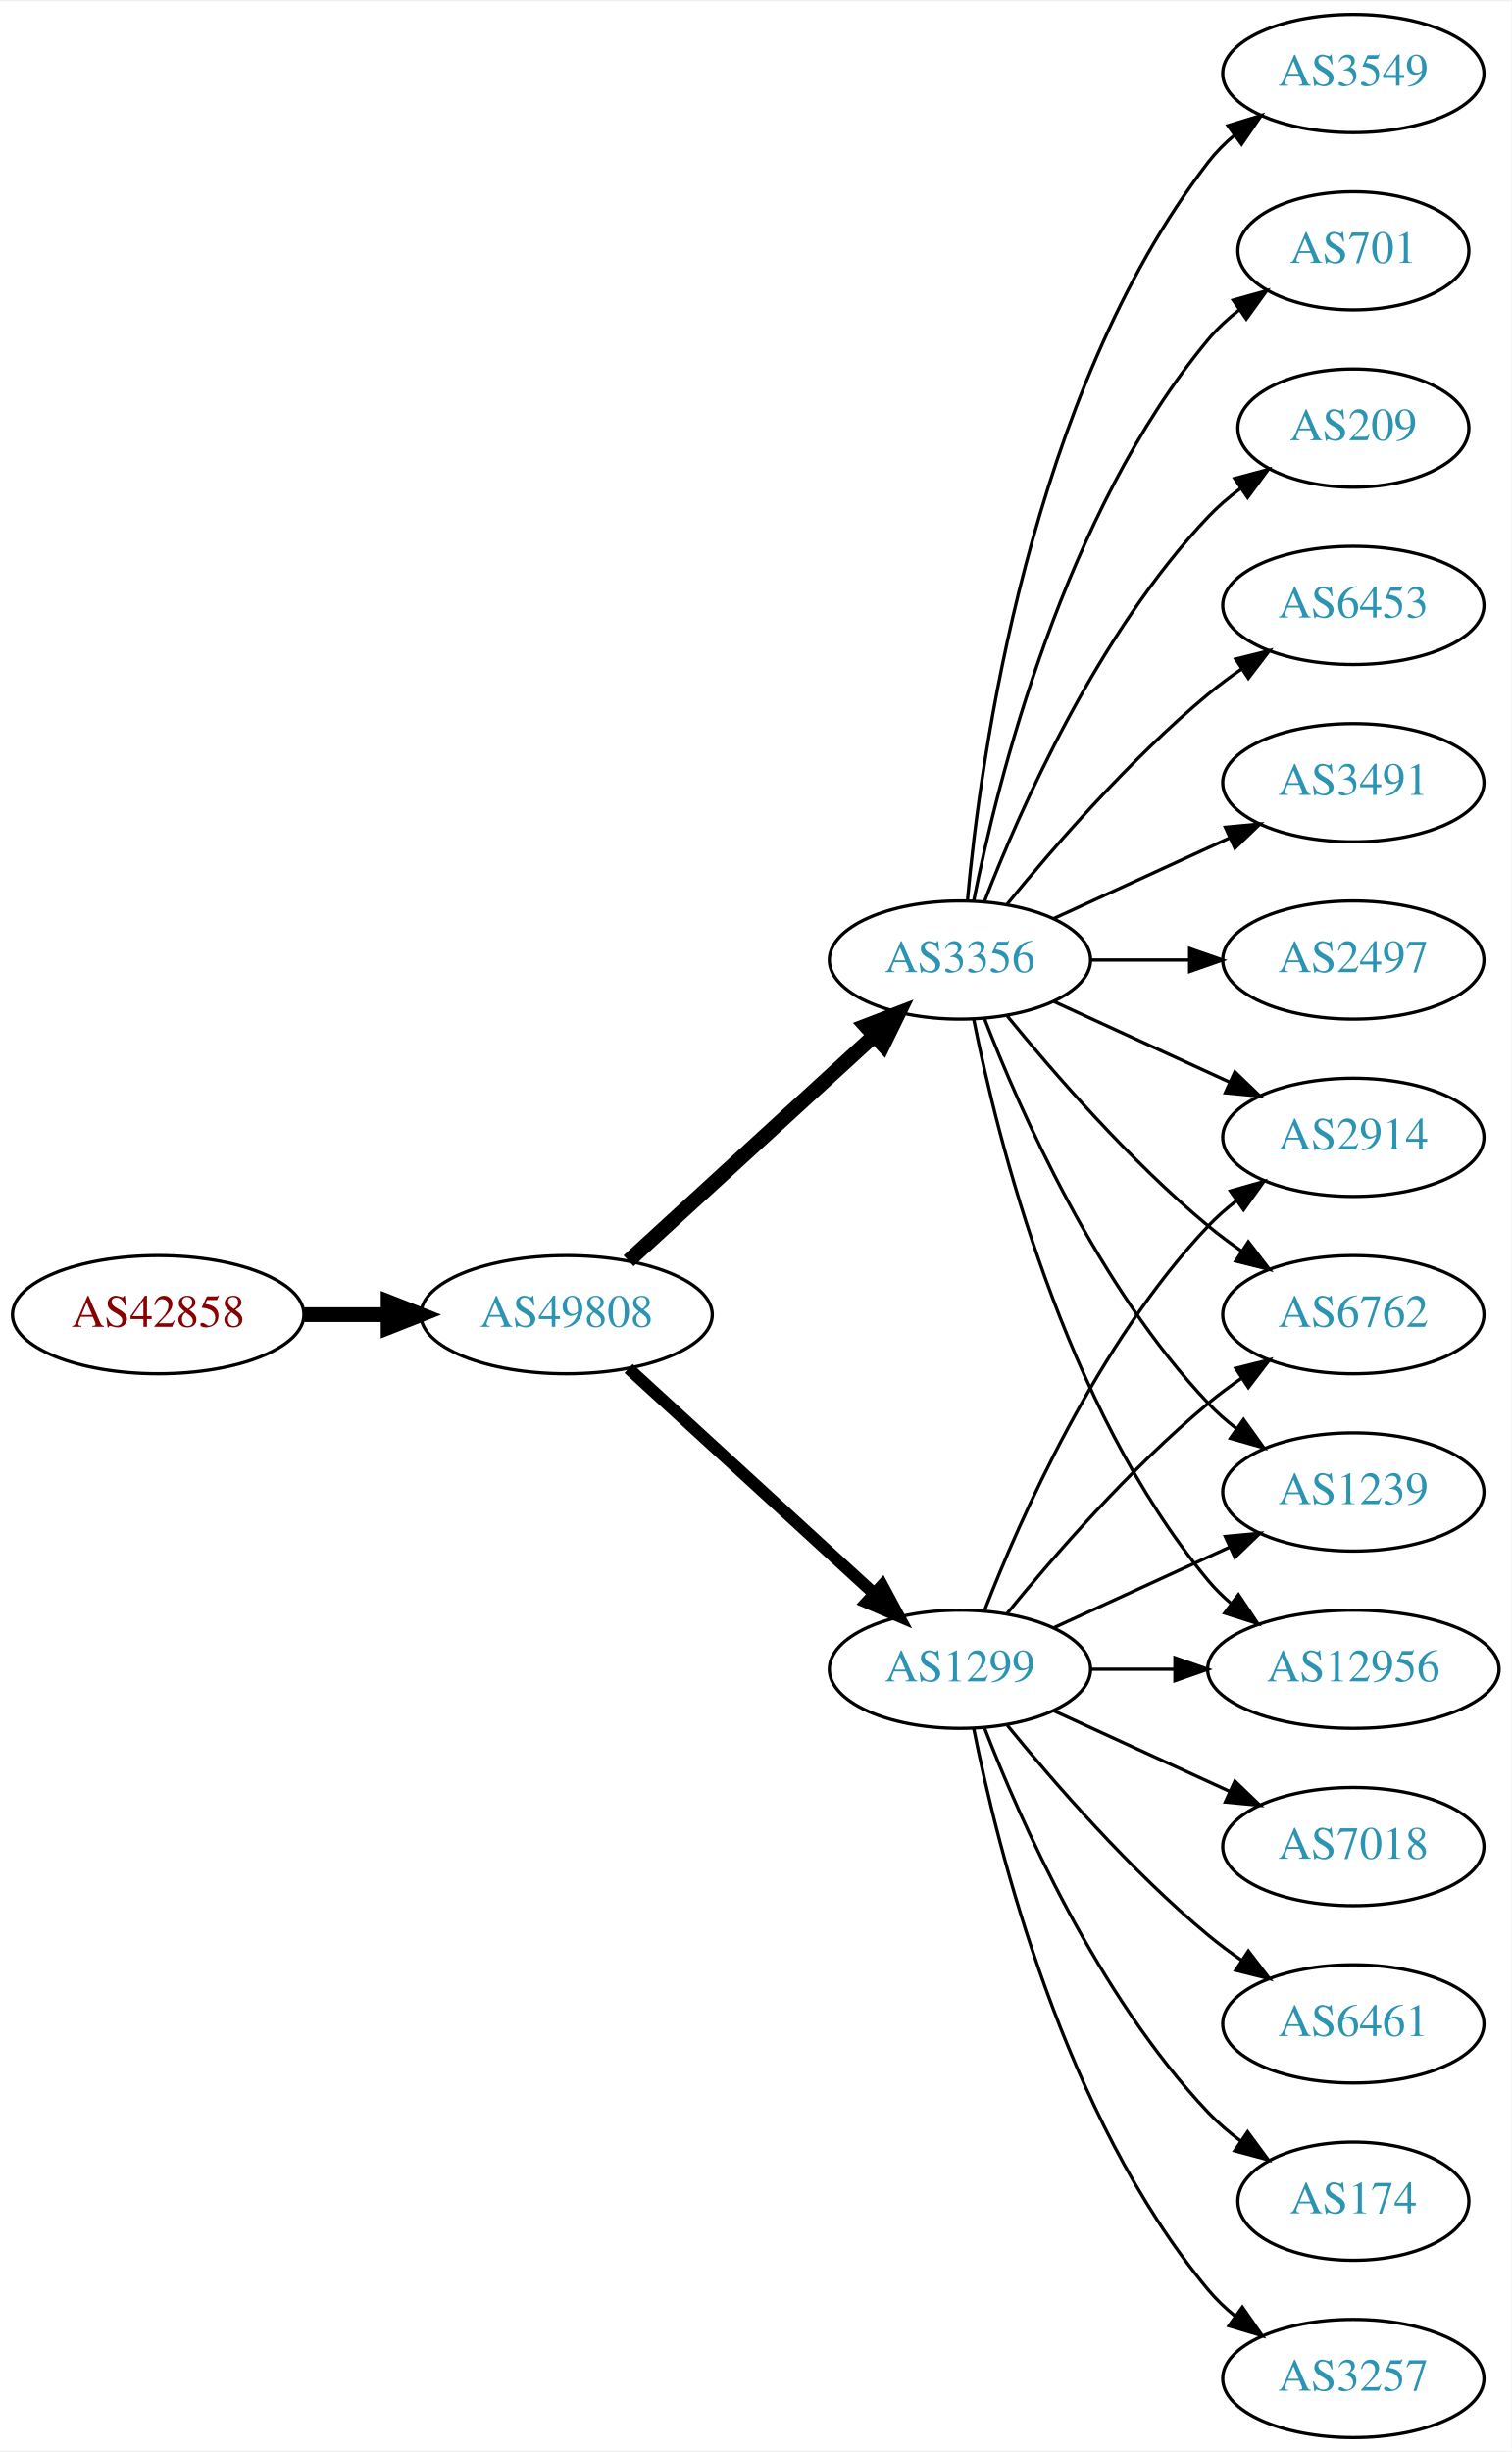
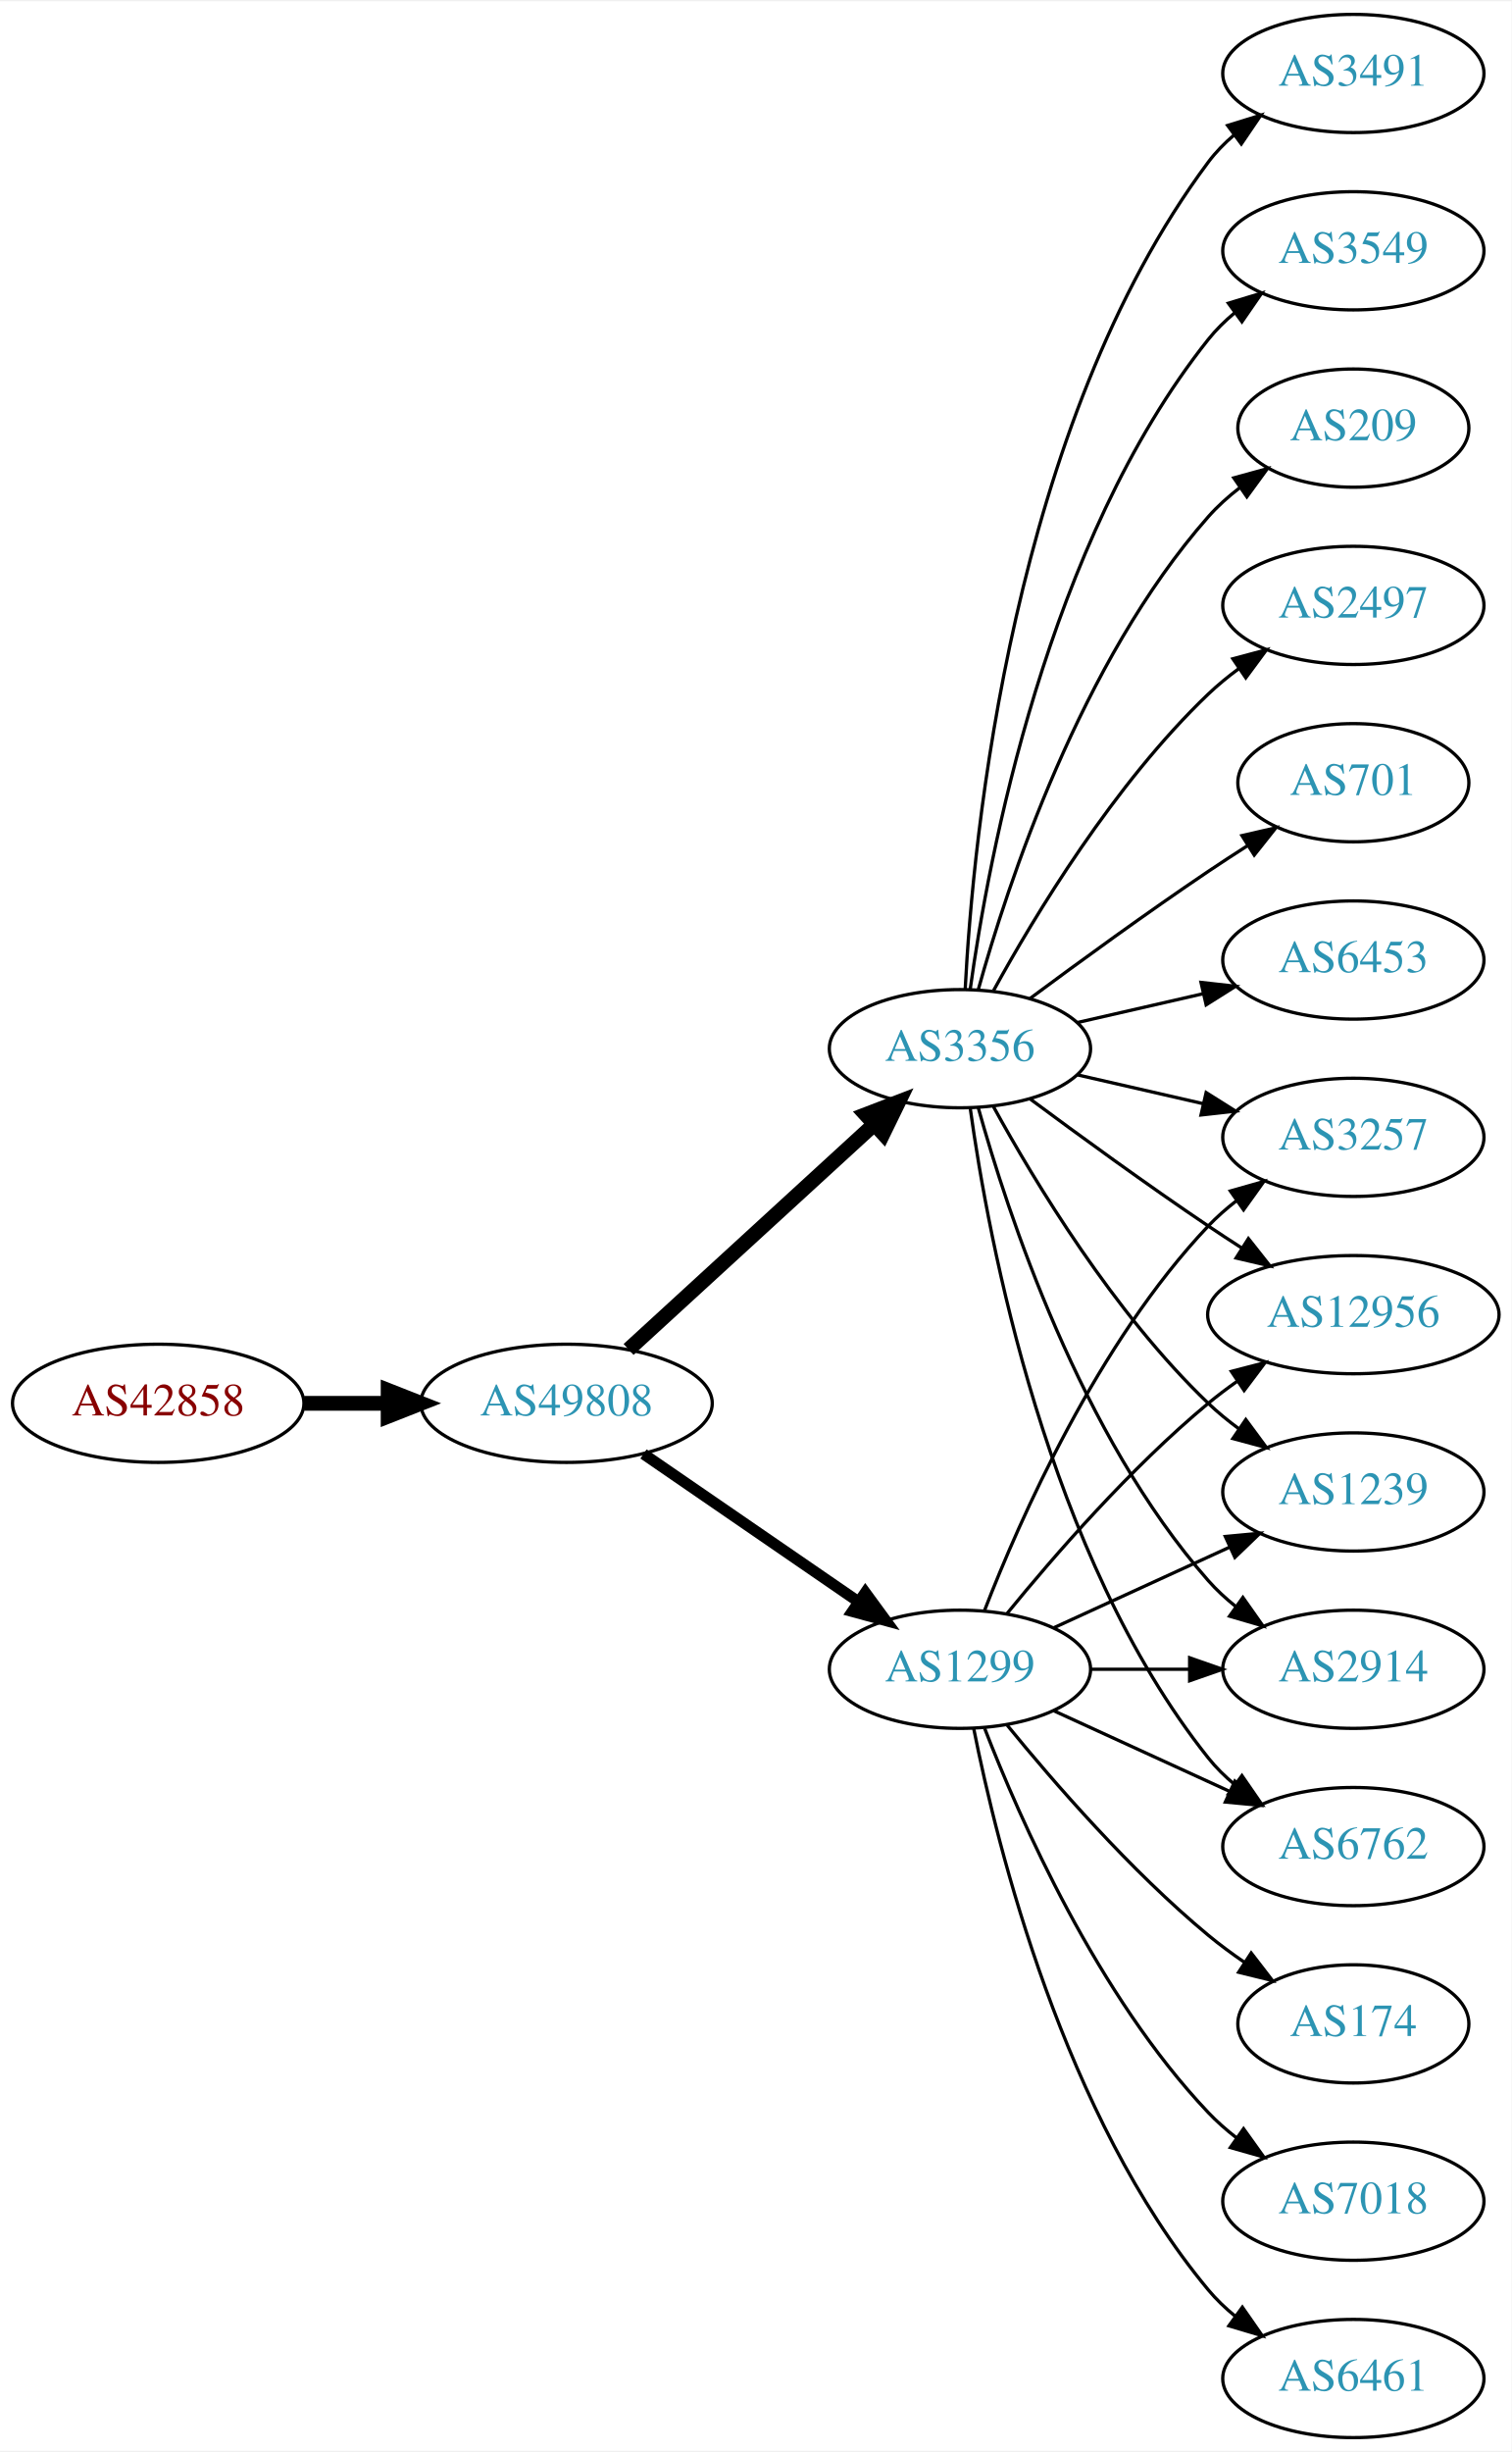
<svg xmlns="http://www.w3.org/2000/svg" xmlns:xlink="http://www.w3.org/1999/xlink" width="460pt" height="746pt" viewBox="0.00 0.00 460.47 746.00">
  <g id="graph0" class="graph" transform="scale(1 1) rotate(0) translate(4 742)">
    <polygon fill="white" stroke="none" points="-4,4 -4,-742 456.469,-742 456.469,4 -4,4" />
    <g id="node1" class="node">
      <g id="a_node1">
        <a xlink:href="/asn/42858" xlink:title="AS42858 ~ WeTi-AS [AT]">
-           <ellipse fill="#ffffff" stroke="black" cx="44.196" cy="-342" rx="44.393" ry="18" />
-           <text text-anchor="middle" x="44.196" y="-338.3" font-family="Times,serif" font-size="14.00" fill="#880000">AS42858</text>
+           <ellipse fill="#ffffff" stroke="black" cx="44.196" cy="-315" rx="44.393" ry="18" />
+           <text text-anchor="middle" x="44.196" y="-311.3" font-family="Times,serif" font-size="14.00" fill="#880000">AS42858</text>
        </a>
      </g>
    </g>
    <g id="node2" class="node">
      <g id="a_node2">
        <a xlink:href="/asn/49808" xlink:title="AS49808 ~ POWERSPEED-AS [AT]">
-           <ellipse fill="#ffffff" stroke="black" cx="168.588" cy="-342" rx="44.393" ry="18" />
-           <text text-anchor="middle" x="168.588" y="-338.3" font-family="Times,serif" font-size="14.00" fill="#2c94b3">AS49808</text>
+           <ellipse fill="#ffffff" stroke="black" cx="168.588" cy="-315" rx="44.393" ry="18" />
+           <text text-anchor="middle" x="168.588" y="-311.3" font-family="Times,serif" font-size="14.00" fill="#2c94b3">AS49808</text>
        </a>
      </g>
    </g>
    <g id="edge1" class="edge">
-       <path fill="none" stroke="black" stroke-width="4.5" d="M88.692,-342C96.898,-342 105.569,-342 114.041,-342" />
-       <polygon fill="black" stroke="black" stroke-width="4.5" points="114.233,-345.938 124.233,-342 114.233,-338.063 114.233,-345.938" />
+       <path fill="none" stroke="black" stroke-width="4.5" d="M88.692,-315C96.898,-315 105.569,-315 114.041,-315" />
+       <polygon fill="black" stroke="black" stroke-width="4.5" points="114.233,-318.938 124.233,-315 114.233,-311.063 114.233,-318.938" />
    </g>
    <g id="node3" class="node">
      <g id="a_node3">
        <a xlink:href="/asn/1299" xlink:title="AS1299 ~ Telia Carrier [EU]">
          <ellipse fill="#ffffff" stroke="black" cx="288.431" cy="-234" rx="39.794" ry="18" />
          <text text-anchor="middle" x="288.431" y="-230.3" font-family="Times,serif" font-size="14.00" fill="#2c94b3">AS1299</text>
        </a>
      </g>
    </g>
    <g id="edge2" class="edge">
-       <path fill="none" stroke="black" stroke-width="3.682" d="M187.486,-325.597C207.414,-307.333 239.772,-277.678 262.249,-257.079" />
-       <polygon fill="black" stroke="black" stroke-width="3.682" points="264.743,-259.54 269.751,-250.203 260.014,-254.38 264.743,-259.54" />
+       <path fill="none" stroke="black" stroke-width="3.375" d="M192.031,-299.574C210.612,-286.802 237.173,-268.545 257.553,-254.537" />
+       <polygon fill="black" stroke="black" stroke-width="3.375" points="259.609,-257.371 265.867,-248.822 255.643,-251.602 259.609,-257.371" />
    </g>
    <g id="node4" class="node">
      <g id="a_node4">
        <a xlink:href="/asn/3356" xlink:title="AS3356 ~ Level 3 Parent, LLC [US]">
-           <ellipse fill="#ffffff" stroke="black" cx="288.431" cy="-450" rx="39.794" ry="18" />
-           <text text-anchor="middle" x="288.431" y="-446.3" font-family="Times,serif" font-size="14.00" fill="#2c94b3">AS3356</text>
+           <ellipse fill="#ffffff" stroke="black" cx="288.431" cy="-423" rx="39.794" ry="18" />
+           <text text-anchor="middle" x="288.431" y="-419.3" font-family="Times,serif" font-size="14.00" fill="#2c94b3">AS3356</text>
        </a>
      </g>
    </g>
    <g id="edge3" class="edge">
-       <path fill="none" stroke="black" stroke-width="4.5" d="M187.486,-358.403C207.414,-376.667 239.772,-406.322 262.249,-426.921" />
-       <polygon fill="black" stroke="black" stroke-width="4.5" points="259.718,-429.943 269.751,-433.797 265.039,-424.137 259.718,-429.943" />
+       <path fill="none" stroke="black" stroke-width="4.5" d="M187.486,-331.403C207.414,-349.667 239.772,-379.322 262.249,-399.921" />
+       <polygon fill="black" stroke="black" stroke-width="4.5" points="259.718,-402.943 269.751,-406.797 265.039,-397.137 259.718,-402.943" />
    </g>
    <g id="node5" class="node">
      <g id="a_node5">
        <a xlink:href="/asn/2914" xlink:title="AS2914 ~ NTT America, Inc. [US]">
+           <ellipse fill="#ffffff" stroke="black" cx="408.273" cy="-234" rx="39.794" ry="18" />
+           <text text-anchor="middle" x="408.273" y="-230.3" font-family="Times,serif" font-size="14.00" fill="#2c94b3">AS2914</text>
+         </a>
+       </g>
+     </g>
+     <g id="edge4" class="edge">
+       <path fill="none" stroke="black" d="M328.343,-234C337.897,-234 348.246,-234 358.209,-234" />
+       <polygon fill="black" stroke="black" points="358.402,-237.5 368.402,-234 358.402,-230.5 358.402,-237.5" />
+     </g>
+     <g id="node6" class="node">
+       <g id="a_node6">
+         <a xlink:href="/asn/174" xlink:title="AS174 ~ Cogent Communications [US]">
+           <ellipse fill="#ffffff" stroke="black" cx="408.273" cy="-126" rx="35.194" ry="18" />
+           <text text-anchor="middle" x="408.273" y="-122.3" font-family="Times,serif" font-size="14.00" fill="#2c94b3">AS174</text>
+         </a>
+       </g>
+     </g>
+     <g id="edge5" class="edge">
+       <path fill="none" stroke="black" d="M302.85,-216.935C316.964,-199.625 340.379,-172.655 364.077,-153 367.54,-150.128 371.333,-147.331 375.187,-144.692" />
+       <polygon fill="black" stroke="black" points="377.149,-147.592 383.62,-139.203 373.33,-141.725 377.149,-147.592" />
+     </g>
+     <g id="node7" class="node">
+       <g id="a_node7">
+         <a xlink:href="/asn/6762" xlink:title="AS6762 ~ TELECOM ITALIA SPARKLE S.p.A. [IT]">
+           <ellipse fill="#ffffff" stroke="black" cx="408.273" cy="-180" rx="39.794" ry="18" />
+           <text text-anchor="middle" x="408.273" y="-176.3" font-family="Times,serif" font-size="14.00" fill="#2c94b3">AS6762</text>
+         </a>
+       </g>
+     </g>
+     <g id="edge6" class="edge">
+       <path fill="none" stroke="black" d="M317.06,-221.339C333.017,-214.027 353.287,-204.739 370.57,-196.819" />
+       <polygon fill="black" stroke="black" points="372.185,-199.929 379.818,-192.581 369.269,-193.565 372.185,-199.929" />
+     </g>
+     <g id="node8" class="node">
+       <g id="a_node8">
+         <a xlink:href="/asn/7018" xlink:title="AS7018 ~ AT&amp;T Services, Inc. [US]">
+           <ellipse fill="#ffffff" stroke="black" cx="408.273" cy="-72" rx="39.794" ry="18" />
+           <text text-anchor="middle" x="408.273" y="-68.3" font-family="Times,serif" font-size="14.00" fill="#2c94b3">AS7018</text>
+         </a>
+       </g>
+     </g>
+     <g id="edge7" class="edge">
+       <path fill="none" stroke="black" d="M295.954,-216.006C306.704,-188.272 330.362,-134.571 364.077,-99 366.663,-96.272 369.581,-93.706 372.649,-91.323" />
+       <polygon fill="black" stroke="black" points="374.827,-94.07 380.997,-85.457 370.803,-88.342 374.827,-94.07" />
+     </g>
+     <g id="node9" class="node">
+       <g id="a_node9">
+         <a xlink:href="/asn/3257" xlink:title="AS3257 ~ GTT [DE]">
          <ellipse fill="#ffffff" stroke="black" cx="408.273" cy="-396" rx="39.794" ry="18" />
-           <text text-anchor="middle" x="408.273" y="-392.3" font-family="Times,serif" font-size="14.00" fill="#2c94b3">AS2914</text>
-         </a>
-       </g>
-     </g>
-     <g id="edge4" class="edge">
+           <text text-anchor="middle" x="408.273" y="-392.3" font-family="Times,serif" font-size="14.00" fill="#2c94b3">AS3257</text>
+         </a>
+       </g>
+     </g>
+     <g id="edge8" class="edge">
      <path fill="none" stroke="black" d="M295.954,-251.994C306.704,-279.728 330.362,-333.429 364.077,-369 366.663,-371.728 369.581,-374.294 372.649,-376.677" />
      <polygon fill="black" stroke="black" points="370.803,-379.658 380.997,-382.543 374.827,-373.93 370.803,-379.658" />
    </g>
-     <g id="node6" class="node">
-       <g id="a_node6">
-         <a xlink:href="/asn/6762" xlink:title="AS6762 ~ TELECOM ITALIA SPARKLE S.p.A. [IT]">
-           <ellipse fill="#ffffff" stroke="black" cx="408.273" cy="-342" rx="39.794" ry="18" />
-           <text text-anchor="middle" x="408.273" y="-338.3" font-family="Times,serif" font-size="14.00" fill="#2c94b3">AS6762</text>
-         </a>
-       </g>
-     </g>
-     <g id="edge5" class="edge">
-       <path fill="none" stroke="black" d="M302.85,-251.065C316.964,-268.375 340.379,-295.345 364.077,-315 367.294,-317.668 370.794,-320.27 374.365,-322.741" />
-       <polygon fill="black" stroke="black" points="372.442,-325.666 382.721,-328.236 376.288,-319.817 372.442,-325.666" />
-     </g>
-     <g id="node7" class="node">
-       <g id="a_node7">
-         <a xlink:href="/asn/174" xlink:title="AS174 ~ Cogent Communications [US]">
-           <ellipse fill="#ffffff" stroke="black" cx="408.273" cy="-72" rx="35.194" ry="18" />
-           <text text-anchor="middle" x="408.273" y="-68.3" font-family="Times,serif" font-size="14.00" fill="#2c94b3">AS174</text>
-         </a>
-       </g>
-     </g>
-     <g id="edge6" class="edge">
-       <path fill="none" stroke="black" d="M295.954,-216.006C306.704,-188.272 330.362,-134.571 364.077,-99 367.02,-95.895 370.394,-92.999 373.929,-90.345" />
-       <polygon fill="black" stroke="black" points="376.059,-93.129 382.348,-84.603 372.115,-87.346 376.059,-93.129" />
-     </g>
-     <g id="node8" class="node">
-       <g id="a_node8">
-         <a xlink:href="/asn/3257" xlink:title="AS3257 ~ GTT [DE]">
+     <g id="node10" class="node">
+       <g id="a_node10">
+         <a xlink:href="/asn/12956" xlink:title="AS12956 ~ TELXIUS [ES]">
+           <ellipse fill="#ffffff" stroke="black" cx="408.273" cy="-342" rx="44.393" ry="18" />
+           <text text-anchor="middle" x="408.273" y="-338.3" font-family="Times,serif" font-size="14.00" fill="#2c94b3">AS12956</text>
+         </a>
+       </g>
+     </g>
+     <g id="edge9" class="edge">
+       <path fill="none" stroke="black" d="M302.85,-251.065C316.964,-268.375 340.379,-295.345 364.077,-315 366.815,-317.271 369.759,-319.494 372.776,-321.63" />
+       <polygon fill="black" stroke="black" points="371.108,-324.725 381.365,-327.379 375.002,-318.908 371.108,-324.725" />
+     </g>
+     <g id="node11" class="node">
+       <g id="a_node11">
+         <a xlink:href="/asn/6461" xlink:title="AS6461 ~ Zayo Bandwidth [US]">
          <ellipse fill="#ffffff" stroke="black" cx="408.273" cy="-18" rx="39.794" ry="18" />
-           <text text-anchor="middle" x="408.273" y="-14.3" font-family="Times,serif" font-size="14.00" fill="#2c94b3">AS3257</text>
-         </a>
-       </g>
-     </g>
-     <g id="edge7" class="edge">
+           <text text-anchor="middle" x="408.273" y="-14.3" font-family="Times,serif" font-size="14.00" fill="#2c94b3">AS6461</text>
+         </a>
+       </g>
+     </g>
+     <g id="edge10" class="edge">
      <path fill="none" stroke="black" d="M292.629,-215.927C299.793,-179.859 320.067,-97.875 364.077,-45 366.482,-42.111 369.278,-39.437 372.271,-36.987" />
      <polygon fill="black" stroke="black" points="374.461,-39.722 380.514,-31.027 370.359,-34.05 374.461,-39.722" />
    </g>
-     <g id="node9" class="node">
-       <g id="a_node9">
-         <a xlink:href="/asn/7018" xlink:title="AS7018 ~ AT&amp;T Services, Inc. [US]">
-           <ellipse fill="#ffffff" stroke="black" cx="408.273" cy="-180" rx="39.794" ry="18" />
-           <text text-anchor="middle" x="408.273" y="-176.3" font-family="Times,serif" font-size="14.00" fill="#2c94b3">AS7018</text>
-         </a>
-       </g>
-     </g>
-     <g id="edge8" class="edge">
-       <path fill="none" stroke="black" d="M317.06,-221.339C333.017,-214.027 353.287,-204.739 370.57,-196.819" />
-       <polygon fill="black" stroke="black" points="372.185,-199.929 379.818,-192.581 369.269,-193.565 372.185,-199.929" />
-     </g>
-     <g id="node10" class="node">
-       <g id="a_node10">
+     <g id="node12" class="node">
+       <g id="a_node12">
        <a xlink:href="/asn/1239" xlink:title="AS1239 ~ Sprint [US]">
          <ellipse fill="#ffffff" stroke="black" cx="408.273" cy="-288" rx="39.794" ry="18" />
          <text text-anchor="middle" x="408.273" y="-284.3" font-family="Times,serif" font-size="14.00" fill="#2c94b3">AS1239</text>
        </a>
      </g>
    </g>
-     <g id="edge9" class="edge">
+     <g id="edge11" class="edge">
      <path fill="none" stroke="black" d="M317.06,-246.661C333.017,-253.973 353.287,-263.261 370.57,-271.181" />
      <polygon fill="black" stroke="black" points="369.269,-274.435 379.818,-275.419 372.185,-268.071 369.269,-274.435" />
    </g>
-     <g id="node11" class="node">
-       <g id="a_node11">
-         <a xlink:href="/asn/6461" xlink:title="AS6461 ~ Zayo Bandwidth [US]">
-           <ellipse fill="#ffffff" stroke="black" cx="408.273" cy="-126" rx="39.794" ry="18" />
-           <text text-anchor="middle" x="408.273" y="-122.3" font-family="Times,serif" font-size="14.00" fill="#2c94b3">AS6461</text>
-         </a>
-       </g>
-     </g>
-     <g id="edge10" class="edge">
-       <path fill="none" stroke="black" d="M302.85,-216.935C316.964,-199.625 340.379,-172.655 364.077,-153 367.294,-150.332 370.794,-147.73 374.365,-145.259" />
-       <polygon fill="black" stroke="black" points="376.288,-148.183 382.721,-139.764 372.442,-142.334 376.288,-148.183" />
-     </g>
-     <g id="node12" class="node">
-       <g id="a_node12">
-         <a xlink:href="/asn/12956" xlink:title="AS12956 ~ TELXIUS [ES]">
-           <ellipse fill="#ffffff" stroke="black" cx="408.273" cy="-234" rx="44.393" ry="18" />
-           <text text-anchor="middle" x="408.273" y="-230.3" font-family="Times,serif" font-size="14.00" fill="#2c94b3">AS12956</text>
-         </a>
-       </g>
-     </g>
-     <g id="edge11" class="edge">
-       <path fill="none" stroke="black" d="M328.343,-234C336.446,-234 345.121,-234 353.648,-234" />
-       <polygon fill="black" stroke="black" points="353.925,-237.5 363.925,-234 353.925,-230.5 353.925,-237.5" />
-     </g>
-     <g id="edge17" class="edge">
-       <path fill="none" stroke="black" d="M317.06,-437.339C333.017,-430.027 353.287,-420.739 370.57,-412.819" />
-       <polygon fill="black" stroke="black" points="372.185,-415.929 379.818,-408.581 369.269,-409.565 372.185,-415.929" />
-     </g>
    <g id="edge21" class="edge">
-       <path fill="none" stroke="black" d="M302.85,-432.935C316.964,-415.625 340.379,-388.655 364.077,-369 367.294,-366.332 370.794,-363.73 374.365,-361.259" />
-       <polygon fill="black" stroke="black" points="376.288,-364.183 382.721,-355.764 372.442,-358.334 376.288,-364.183" />
-     </g>
-     <g id="edge20" class="edge">
-       <path fill="none" stroke="black" d="M295.954,-432.006C306.704,-404.272 330.362,-350.571 364.077,-315 366.663,-312.272 369.581,-309.706 372.649,-307.323" />
-       <polygon fill="black" stroke="black" points="374.827,-310.07 380.997,-301.457 370.803,-304.342 374.827,-310.07" />
-     </g>
-     <g id="edge18" class="edge">
-       <path fill="none" stroke="black" d="M292.629,-431.927C299.793,-395.859 320.067,-313.875 364.077,-261 366.171,-258.485 368.561,-256.133 371.119,-253.949" />
-       <polygon fill="black" stroke="black" points="373.27,-256.711 379.167,-247.909 369.068,-251.113 373.27,-256.711" />
+       <path fill="none" stroke="black" d="M294.004,-405.054C302.909,-373.005 325.194,-305.158 364.077,-261 366.561,-258.179 369.411,-255.551 372.437,-253.129" />
+       <polygon fill="black" stroke="black" points="374.622,-255.869 380.726,-247.209 370.554,-250.172 374.622,-255.869" />
+     </g>
+     <g id="edge19" class="edge">
+       <path fill="none" stroke="black" d="M291.57,-404.83C297.07,-365.026 314.896,-268.767 364.077,-207 366.419,-204.06 369.173,-201.351 372.139,-198.879" />
+       <polygon fill="black" stroke="black" points="374.331,-201.612 380.345,-192.89 370.204,-195.958 374.331,-201.612" />
+     </g>
+     <g id="edge12" class="edge">
+       <path fill="none" stroke="black" d="M324.15,-415.045C336.15,-412.296 349.771,-409.175 362.463,-406.267" />
+       <polygon fill="black" stroke="black" points="363.429,-409.636 372.395,-403.991 361.866,-402.813 363.429,-409.636" />
+     </g>
+     <g id="edge14" class="edge">
+       <path fill="none" stroke="black" d="M309.761,-407.723C324.623,-396.696 345.368,-381.593 364.077,-369 367.367,-366.785 370.83,-364.518 374.304,-362.285" />
+       <polygon fill="black" stroke="black" points="376.301,-365.163 382.872,-356.852 372.552,-359.252 376.301,-365.163" />
+     </g>
+     <g id="edge22" class="edge">
+       <path fill="none" stroke="black" d="M298.672,-405.287C311.218,-382.439 335.394,-342.389 364.077,-315 366.946,-312.261 370.134,-309.653 373.443,-307.215" />
+       <polygon fill="black" stroke="black" points="375.507,-310.044 381.803,-301.523 371.567,-304.258 375.507,-310.044" />
    </g>
    <g id="node13" class="node">
      <g id="a_node13">
-         <a xlink:href="/asn/3549" xlink:title="AS3549 ~ Level 3 Parent, LLC [US]">
+         <a xlink:href="/asn/3491" xlink:title="AS3491 ~ PCCW Global, Inc. [US]">
          <ellipse fill="#ffffff" stroke="black" cx="408.273" cy="-720" rx="39.794" ry="18" />
-           <text text-anchor="middle" x="408.273" y="-716.3" font-family="Times,serif" font-size="14.00" fill="#2c94b3">AS3549</text>
-         </a>
-       </g>
-     </g>
-     <g id="edge12" class="edge">
-       <path fill="none" stroke="black" d="M290.715,-468.117C294.613,-511.332 309.63,-622.131 364.077,-693 366.367,-695.981 369.087,-698.716 372.032,-701.205" />
-       <polygon fill="black" stroke="black" points="370.078,-704.113 380.208,-707.218 374.225,-698.473 370.078,-704.113" />
+           <text text-anchor="middle" x="408.273" y="-716.3" font-family="Times,serif" font-size="14.00" fill="#2c94b3">AS3491</text>
+         </a>
+       </g>
+     </g>
+     <g id="edge13" class="edge">
+       <path fill="none" stroke="black" d="M290.023,-441.023C292.399,-487.412 304.317,-612.893 364.077,-693 366.325,-696.013 369.017,-698.769 371.943,-701.272" />
+       <polygon fill="black" stroke="black" points="369.974,-704.169 380.095,-707.303 374.138,-698.542 369.974,-704.169" />
    </g>
    <g id="node14" class="node">
      <g id="a_node14">
-         <a xlink:href="/asn/701" xlink:title="AS701 ~ UUNET [US]">
-           <ellipse fill="#ffffff" stroke="black" cx="408.273" cy="-666" rx="35.194" ry="18" />
-           <text text-anchor="middle" x="408.273" y="-662.3" font-family="Times,serif" font-size="14.00" fill="#2c94b3">AS701</text>
-         </a>
-       </g>
-     </g>
-     <g id="edge13" class="edge">
-       <path fill="none" stroke="black" d="M292.629,-468.073C299.793,-504.141 320.067,-586.125 364.077,-639 366.814,-642.288 370.059,-645.298 373.522,-648.017" />
-       <polygon fill="black" stroke="black" points="371.658,-650.983 381.863,-653.827 375.659,-645.239 371.658,-650.983" />
+         <a xlink:href="/asn/3549" xlink:title="AS3549 ~ Level 3 Parent, LLC [US]">
+           <ellipse fill="#ffffff" stroke="black" cx="408.273" cy="-666" rx="39.794" ry="18" />
+           <text text-anchor="middle" x="408.273" y="-662.3" font-family="Times,serif" font-size="14.00" fill="#2c94b3">AS3549</text>
+         </a>
+       </g>
+     </g>
+     <g id="edge15" class="edge">
+       <path fill="none" stroke="black" d="M291.57,-441.17C297.07,-480.974 314.896,-577.233 364.077,-639 366.419,-641.94 369.173,-644.649 372.139,-647.121" />
+       <polygon fill="black" stroke="black" points="370.204,-650.042 380.345,-653.11 374.331,-644.388 370.204,-650.042" />
    </g>
    <g id="node15" class="node">
      <g id="a_node15">
        <a xlink:href="/asn/209" xlink:title="AS209 ~ CenturyLink Communications, LLC [US]">
          <ellipse fill="#ffffff" stroke="black" cx="408.273" cy="-612" rx="35.194" ry="18" />
          <text text-anchor="middle" x="408.273" y="-608.3" font-family="Times,serif" font-size="14.00" fill="#2c94b3">AS209</text>
        </a>
      </g>
    </g>
-     <g id="edge14" class="edge">
-       <path fill="none" stroke="black" d="M295.954,-467.994C306.704,-495.728 330.362,-549.429 364.077,-585 367.02,-588.105 370.394,-591.001 373.929,-593.655" />
-       <polygon fill="black" stroke="black" points="372.115,-596.654 382.348,-599.397 376.059,-590.871 372.115,-596.654" />
+     <g id="edge16" class="edge">
+       <path fill="none" stroke="black" d="M294.004,-440.946C302.909,-472.995 325.194,-540.842 364.077,-585 366.905,-588.211 370.206,-591.172 373.701,-593.864" />
+       <polygon fill="black" stroke="black" points="371.858,-596.845 382.076,-599.645 375.835,-591.084 371.858,-596.845" />
    </g>
    <g id="node16" class="node">
      <g id="a_node16">
-         <a xlink:href="/asn/6453" xlink:title="AS6453 ~ TATA COMMUNICATIONS (AMERICA) INC [US]">
+         <a xlink:href="/asn/2497" xlink:title="AS2497 ~ Internet Initiative Japan Inc. [JP]">
          <ellipse fill="#ffffff" stroke="black" cx="408.273" cy="-558" rx="39.794" ry="18" />
-           <text text-anchor="middle" x="408.273" y="-554.3" font-family="Times,serif" font-size="14.00" fill="#2c94b3">AS6453</text>
-         </a>
-       </g>
-     </g>
-     <g id="edge15" class="edge">
-       <path fill="none" stroke="black" d="M302.85,-467.065C316.964,-484.375 340.379,-511.345 364.077,-531 367.294,-533.668 370.794,-536.27 374.365,-538.741" />
-       <polygon fill="black" stroke="black" points="372.442,-541.666 382.721,-544.236 376.288,-535.817 372.442,-541.666" />
+           <text text-anchor="middle" x="408.273" y="-554.3" font-family="Times,serif" font-size="14.00" fill="#2c94b3">AS2497</text>
+         </a>
+       </g>
+     </g>
+     <g id="edge17" class="edge">
+       <path fill="none" stroke="black" d="M298.672,-440.713C311.218,-463.561 335.394,-503.611 364.077,-531 366.946,-533.739 370.134,-536.347 373.443,-538.785" />
+       <polygon fill="black" stroke="black" points="371.567,-541.742 381.803,-544.477 375.507,-535.956 371.567,-541.742" />
    </g>
    <g id="node17" class="node">
      <g id="a_node17">
-         <a xlink:href="/asn/3491" xlink:title="AS3491 ~ PCCW Global, Inc. [US]">
-           <ellipse fill="#ffffff" stroke="black" cx="408.273" cy="-504" rx="39.794" ry="18" />
-           <text text-anchor="middle" x="408.273" y="-500.3" font-family="Times,serif" font-size="14.00" fill="#2c94b3">AS3491</text>
-         </a>
-       </g>
-     </g>
-     <g id="edge16" class="edge">
-       <path fill="none" stroke="black" d="M317.06,-462.661C333.017,-469.973 353.287,-479.261 370.57,-487.181" />
-       <polygon fill="black" stroke="black" points="369.269,-490.435 379.818,-491.419 372.185,-484.071 369.269,-490.435" />
+         <a xlink:href="/asn/701" xlink:title="AS701 ~ UUNET [US]">
+           <ellipse fill="#ffffff" stroke="black" cx="408.273" cy="-504" rx="35.194" ry="18" />
+           <text text-anchor="middle" x="408.273" y="-500.3" font-family="Times,serif" font-size="14.00" fill="#2c94b3">AS701</text>
+         </a>
+       </g>
+     </g>
+     <g id="edge18" class="edge">
+       <path fill="none" stroke="black" d="M309.761,-438.277C324.623,-449.304 345.368,-464.407 364.077,-477 367.895,-479.569 371.945,-482.21 375.975,-484.786" />
+       <polygon fill="black" stroke="black" points="374.344,-487.895 384.669,-490.271 378.079,-481.975 374.344,-487.895" />
    </g>
    <g id="node18" class="node">
      <g id="a_node18">
-         <a xlink:href="/asn/2497" xlink:title="AS2497 ~ Internet Initiative Japan Inc. [JP]">
+         <a xlink:href="/asn/6453" xlink:title="AS6453 ~ TATA COMMUNICATIONS (AMERICA) INC [US]">
          <ellipse fill="#ffffff" stroke="black" cx="408.273" cy="-450" rx="39.794" ry="18" />
-           <text text-anchor="middle" x="408.273" y="-446.3" font-family="Times,serif" font-size="14.00" fill="#2c94b3">AS2497</text>
-         </a>
-       </g>
-     </g>
-     <g id="edge19" class="edge">
-       <path fill="none" stroke="black" d="M328.343,-450C337.897,-450 348.246,-450 358.209,-450" />
-       <polygon fill="black" stroke="black" points="358.402,-453.5 368.402,-450 358.402,-446.5 358.402,-453.5" />
+           <text text-anchor="middle" x="408.273" y="-446.3" font-family="Times,serif" font-size="14.00" fill="#2c94b3">AS6453</text>
+         </a>
+       </g>
+     </g>
+     <g id="edge20" class="edge">
+       <path fill="none" stroke="black" d="M324.15,-430.955C336.15,-433.704 349.771,-436.825 362.463,-439.733" />
+       <polygon fill="black" stroke="black" points="361.866,-443.187 372.395,-442.009 363.429,-436.364 361.866,-443.187" />
    </g>
  </g>
</svg>
